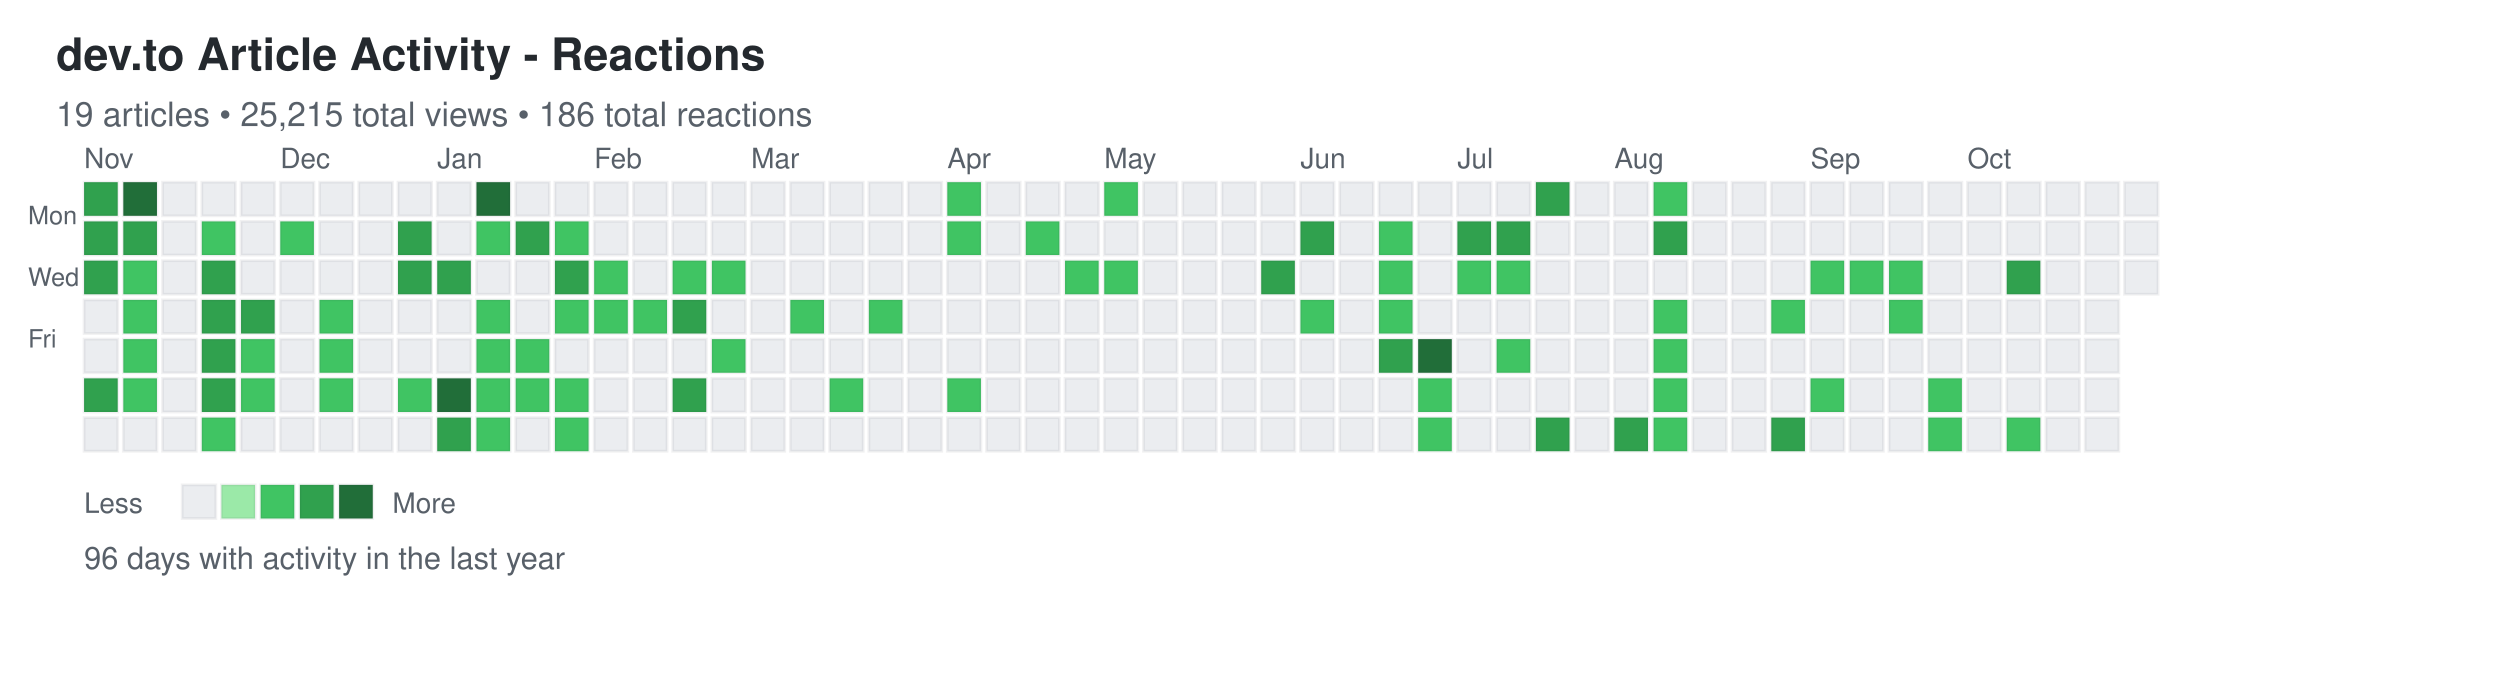
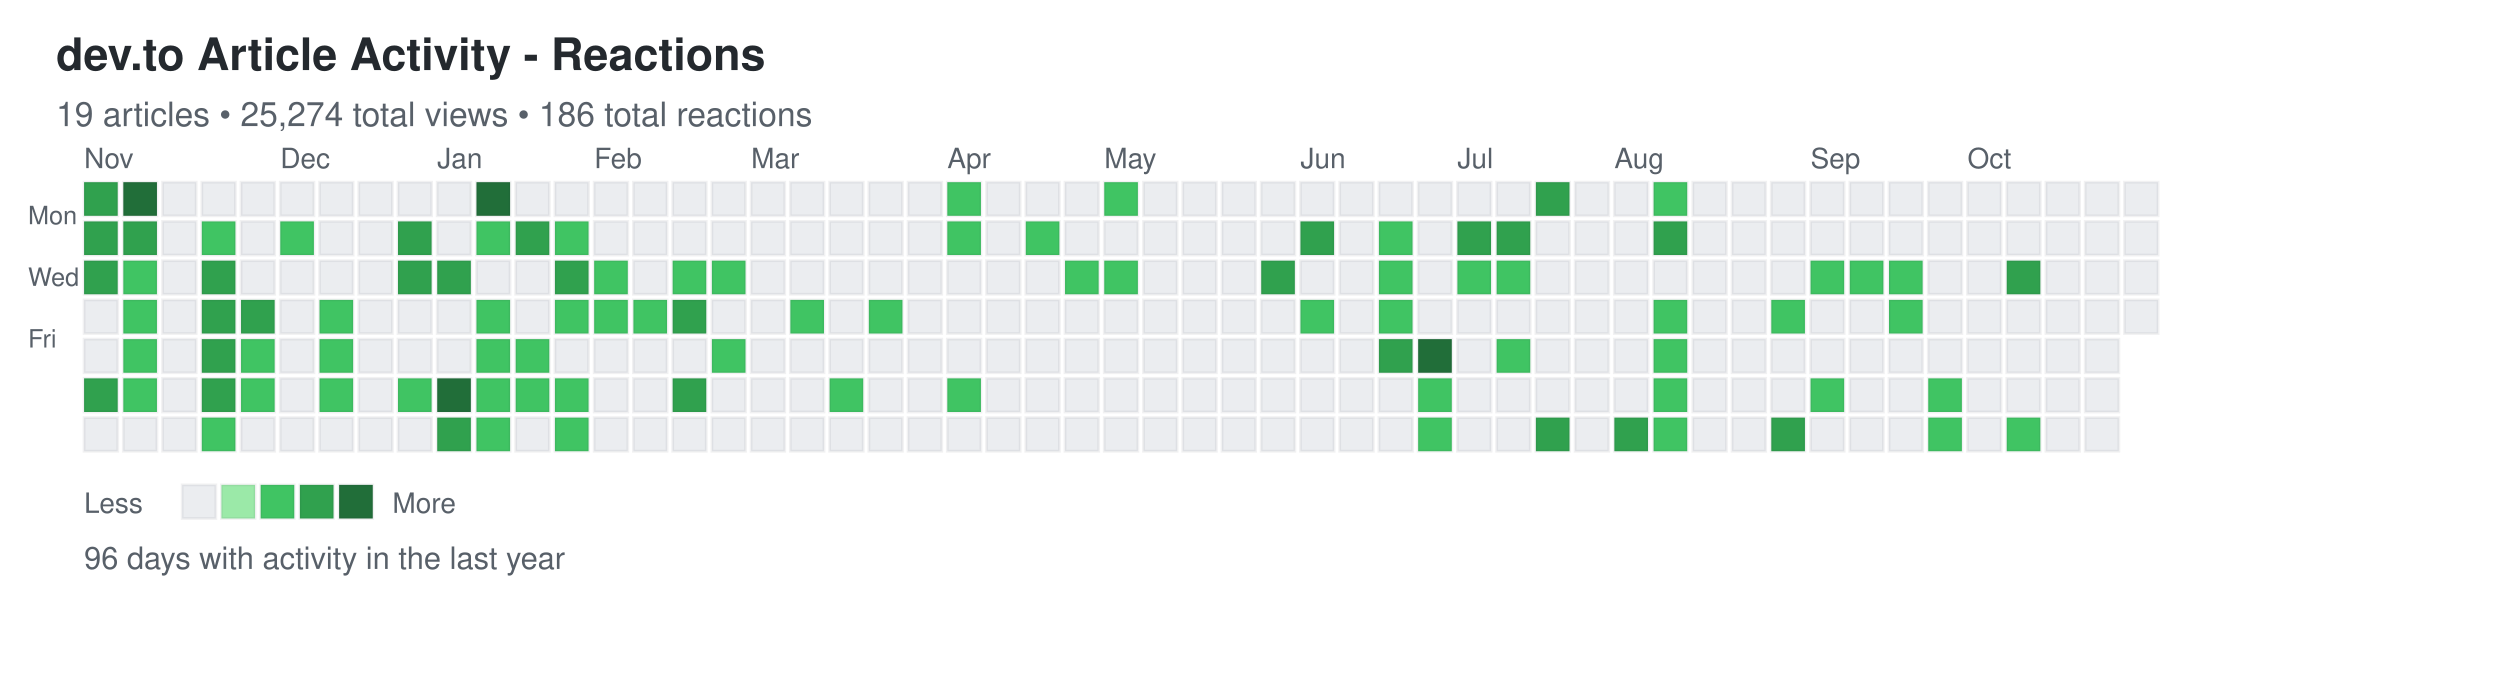
<svg xmlns="http://www.w3.org/2000/svg" width="892" height="248">
  <defs>
    <style>
.day { stroke: rgba(27,31,35,0.06); stroke-width: 1px; cursor: pointer; }
.day:hover { stroke: rgba(27,31,35,0.3); stroke-width: 2px; }
.month-label { font-family: -apple-system, BlinkMacSystemFont, "Segoe UI", Helvetica, Arial, sans-serif; font-size: 10px; fill: #586069; }
.day-label { font-family: -apple-system, BlinkMacSystemFont, "Segoe UI", Helvetica, Arial, sans-serif; font-size: 9px; fill: #586069; }
.title { font-family: -apple-system, BlinkMacSystemFont, "Segoe UI", Helvetica, Arial, sans-serif; font-size: 16px; font-weight: 600; fill: #24292e; }
.subtitle { font-family: -apple-system, BlinkMacSystemFont, "Segoe UI", Helvetica, Arial, sans-serif; font-size: 12px; fill: #586069; }
.stats { font-family: -apple-system, BlinkMacSystemFont, "Segoe UI", Helvetica, Arial, sans-serif; font-size: 11px; fill: #586069; }
.legend-text { font-family: -apple-system, BlinkMacSystemFont, "Segoe UI", Helvetica, Arial, sans-serif; font-size: 10px; fill: #586069; }
</style>
  </defs>
  <text x="20" y="25" class="title">dev.to Article Activity - Reactions</text>
-   <text x="20" y="45" class="subtitle">19 articles • 25,215 total views • 186 total reactions</text>
+   <text x="20" y="45" class="subtitle">19 articles • 25,274 total views • 186 total reactions</text>
  <text x="10" y="80" class="day-label">Mon</text>
  <text x="10" y="102" class="day-label">Wed</text>
  <text x="10" y="124" class="day-label">Fri</text>
  <rect x="30" y="65" width="12" height="12" fill="#30a14e" class="day" data-date="2024-10-27" data-level="3" />
  <rect x="30" y="79" width="12" height="12" fill="#30a14e" class="day" data-date="2024-10-28" data-level="3" />
  <rect x="30" y="93" width="12" height="12" fill="#30a14e" class="day" data-date="2024-10-29" data-level="3" />
  <rect x="30" y="107" width="12" height="12" fill="#ebedf0" class="day" data-date="2024-10-30" data-level="0" />
  <rect x="30" y="121" width="12" height="12" fill="#ebedf0" class="day" data-date="2024-10-31" data-level="0" />
  <rect x="30" y="135" width="12" height="12" fill="#30a14e" class="day" data-date="2024-11-01" data-level="3" />
  <rect x="30" y="149" width="12" height="12" fill="#ebedf0" class="day" data-date="2024-11-02" data-level="0" />
  <rect x="44" y="65" width="12" height="12" fill="#216e39" class="day" data-date="2024-11-03" data-level="4" />
  <rect x="44" y="79" width="12" height="12" fill="#30a14e" class="day" data-date="2024-11-04" data-level="3" />
  <rect x="44" y="93" width="12" height="12" fill="#40c463" class="day" data-date="2024-11-05" data-level="2" />
  <rect x="44" y="107" width="12" height="12" fill="#40c463" class="day" data-date="2024-11-06" data-level="2" />
  <rect x="44" y="121" width="12" height="12" fill="#40c463" class="day" data-date="2024-11-07" data-level="2" />
  <rect x="44" y="135" width="12" height="12" fill="#40c463" class="day" data-date="2024-11-08" data-level="2" />
  <rect x="44" y="149" width="12" height="12" fill="#ebedf0" class="day" data-date="2024-11-09" data-level="0" />
  <rect x="58" y="65" width="12" height="12" fill="#ebedf0" class="day" data-date="2024-11-10" data-level="0" />
  <rect x="58" y="79" width="12" height="12" fill="#ebedf0" class="day" data-date="2024-11-11" data-level="0" />
  <rect x="58" y="93" width="12" height="12" fill="#ebedf0" class="day" data-date="2024-11-12" data-level="0" />
  <rect x="58" y="107" width="12" height="12" fill="#ebedf0" class="day" data-date="2024-11-13" data-level="0" />
  <rect x="58" y="121" width="12" height="12" fill="#ebedf0" class="day" data-date="2024-11-14" data-level="0" />
  <rect x="58" y="135" width="12" height="12" fill="#ebedf0" class="day" data-date="2024-11-15" data-level="0" />
  <rect x="58" y="149" width="12" height="12" fill="#ebedf0" class="day" data-date="2024-11-16" data-level="0" />
  <rect x="72" y="65" width="12" height="12" fill="#ebedf0" class="day" data-date="2024-11-17" data-level="0" />
  <rect x="72" y="79" width="12" height="12" fill="#40c463" class="day" data-date="2024-11-18" data-level="2" />
  <rect x="72" y="93" width="12" height="12" fill="#30a14e" class="day" data-date="2024-11-19" data-level="3" />
  <rect x="72" y="107" width="12" height="12" fill="#30a14e" class="day" data-date="2024-11-20" data-level="3" />
  <rect x="72" y="121" width="12" height="12" fill="#30a14e" class="day" data-date="2024-11-21" data-level="3" />
  <rect x="72" y="135" width="12" height="12" fill="#30a14e" class="day" data-date="2024-11-22" data-level="3" />
  <rect x="72" y="149" width="12" height="12" fill="#40c463" class="day" data-date="2024-11-23" data-level="2" />
  <rect x="86" y="65" width="12" height="12" fill="#ebedf0" class="day" data-date="2024-11-24" data-level="0" />
  <rect x="86" y="79" width="12" height="12" fill="#ebedf0" class="day" data-date="2024-11-25" data-level="0" />
  <rect x="86" y="93" width="12" height="12" fill="#ebedf0" class="day" data-date="2024-11-26" data-level="0" />
  <rect x="86" y="107" width="12" height="12" fill="#30a14e" class="day" data-date="2024-11-27" data-level="3" />
  <rect x="86" y="121" width="12" height="12" fill="#40c463" class="day" data-date="2024-11-28" data-level="2" />
  <rect x="86" y="135" width="12" height="12" fill="#40c463" class="day" data-date="2024-11-29" data-level="2" />
  <rect x="86" y="149" width="12" height="12" fill="#ebedf0" class="day" data-date="2024-11-30" data-level="0" />
  <rect x="100" y="65" width="12" height="12" fill="#ebedf0" class="day" data-date="2024-12-01" data-level="0" />
  <rect x="100" y="79" width="12" height="12" fill="#40c463" class="day" data-date="2024-12-02" data-level="2" />
  <rect x="100" y="93" width="12" height="12" fill="#ebedf0" class="day" data-date="2024-12-03" data-level="0" />
  <rect x="100" y="107" width="12" height="12" fill="#ebedf0" class="day" data-date="2024-12-04" data-level="0" />
  <rect x="100" y="121" width="12" height="12" fill="#ebedf0" class="day" data-date="2024-12-05" data-level="0" />
  <rect x="100" y="135" width="12" height="12" fill="#ebedf0" class="day" data-date="2024-12-06" data-level="0" />
  <rect x="100" y="149" width="12" height="12" fill="#ebedf0" class="day" data-date="2024-12-07" data-level="0" />
  <rect x="114" y="65" width="12" height="12" fill="#ebedf0" class="day" data-date="2024-12-08" data-level="0" />
  <rect x="114" y="79" width="12" height="12" fill="#ebedf0" class="day" data-date="2024-12-09" data-level="0" />
  <rect x="114" y="93" width="12" height="12" fill="#ebedf0" class="day" data-date="2024-12-10" data-level="0" />
  <rect x="114" y="107" width="12" height="12" fill="#40c463" class="day" data-date="2024-12-11" data-level="2" />
  <rect x="114" y="121" width="12" height="12" fill="#40c463" class="day" data-date="2024-12-12" data-level="2" />
  <rect x="114" y="135" width="12" height="12" fill="#40c463" class="day" data-date="2024-12-13" data-level="2" />
  <rect x="114" y="149" width="12" height="12" fill="#ebedf0" class="day" data-date="2024-12-14" data-level="0" />
  <rect x="128" y="65" width="12" height="12" fill="#ebedf0" class="day" data-date="2024-12-15" data-level="0" />
  <rect x="128" y="79" width="12" height="12" fill="#ebedf0" class="day" data-date="2024-12-16" data-level="0" />
  <rect x="128" y="93" width="12" height="12" fill="#ebedf0" class="day" data-date="2024-12-17" data-level="0" />
  <rect x="128" y="107" width="12" height="12" fill="#ebedf0" class="day" data-date="2024-12-18" data-level="0" />
  <rect x="128" y="121" width="12" height="12" fill="#ebedf0" class="day" data-date="2024-12-19" data-level="0" />
  <rect x="128" y="135" width="12" height="12" fill="#ebedf0" class="day" data-date="2024-12-20" data-level="0" />
  <rect x="128" y="149" width="12" height="12" fill="#ebedf0" class="day" data-date="2024-12-21" data-level="0" />
  <rect x="142" y="65" width="12" height="12" fill="#ebedf0" class="day" data-date="2024-12-22" data-level="0" />
  <rect x="142" y="79" width="12" height="12" fill="#30a14e" class="day" data-date="2024-12-23" data-level="3" />
  <rect x="142" y="93" width="12" height="12" fill="#30a14e" class="day" data-date="2024-12-24" data-level="3" />
  <rect x="142" y="107" width="12" height="12" fill="#ebedf0" class="day" data-date="2024-12-25" data-level="0" />
  <rect x="142" y="121" width="12" height="12" fill="#ebedf0" class="day" data-date="2024-12-26" data-level="0" />
  <rect x="142" y="135" width="12" height="12" fill="#40c463" class="day" data-date="2024-12-27" data-level="2" />
  <rect x="142" y="149" width="12" height="12" fill="#ebedf0" class="day" data-date="2024-12-28" data-level="0" />
  <rect x="156" y="65" width="12" height="12" fill="#ebedf0" class="day" data-date="2024-12-29" data-level="0" />
  <rect x="156" y="79" width="12" height="12" fill="#ebedf0" class="day" data-date="2024-12-30" data-level="0" />
  <rect x="156" y="93" width="12" height="12" fill="#30a14e" class="day" data-date="2024-12-31" data-level="3" />
  <rect x="156" y="107" width="12" height="12" fill="#ebedf0" class="day" data-date="2025-01-01" data-level="0" />
  <rect x="156" y="121" width="12" height="12" fill="#ebedf0" class="day" data-date="2025-01-02" data-level="0" />
  <rect x="156" y="135" width="12" height="12" fill="#216e39" class="day" data-date="2025-01-03" data-level="4" />
  <rect x="156" y="149" width="12" height="12" fill="#30a14e" class="day" data-date="2025-01-04" data-level="3" />
  <rect x="170" y="65" width="12" height="12" fill="#216e39" class="day" data-date="2025-01-05" data-level="4" />
  <rect x="170" y="79" width="12" height="12" fill="#40c463" class="day" data-date="2025-01-06" data-level="2" />
  <rect x="170" y="93" width="12" height="12" fill="#ebedf0" class="day" data-date="2025-01-07" data-level="0" />
  <rect x="170" y="107" width="12" height="12" fill="#40c463" class="day" data-date="2025-01-08" data-level="2" />
  <rect x="170" y="121" width="12" height="12" fill="#40c463" class="day" data-date="2025-01-09" data-level="2" />
  <rect x="170" y="135" width="12" height="12" fill="#40c463" class="day" data-date="2025-01-10" data-level="2" />
  <rect x="170" y="149" width="12" height="12" fill="#40c463" class="day" data-date="2025-01-11" data-level="2" />
  <rect x="184" y="65" width="12" height="12" fill="#ebedf0" class="day" data-date="2025-01-12" data-level="0" />
  <rect x="184" y="79" width="12" height="12" fill="#30a14e" class="day" data-date="2025-01-13" data-level="3" />
  <rect x="184" y="93" width="12" height="12" fill="#ebedf0" class="day" data-date="2025-01-14" data-level="0" />
  <rect x="184" y="107" width="12" height="12" fill="#ebedf0" class="day" data-date="2025-01-15" data-level="0" />
  <rect x="184" y="121" width="12" height="12" fill="#40c463" class="day" data-date="2025-01-16" data-level="2" />
  <rect x="184" y="135" width="12" height="12" fill="#40c463" class="day" data-date="2025-01-17" data-level="2" />
  <rect x="184" y="149" width="12" height="12" fill="#ebedf0" class="day" data-date="2025-01-18" data-level="0" />
  <rect x="198" y="65" width="12" height="12" fill="#ebedf0" class="day" data-date="2025-01-19" data-level="0" />
  <rect x="198" y="79" width="12" height="12" fill="#40c463" class="day" data-date="2025-01-20" data-level="2" />
  <rect x="198" y="93" width="12" height="12" fill="#30a14e" class="day" data-date="2025-01-21" data-level="3" />
  <rect x="198" y="107" width="12" height="12" fill="#40c463" class="day" data-date="2025-01-22" data-level="2" />
  <rect x="198" y="121" width="12" height="12" fill="#ebedf0" class="day" data-date="2025-01-23" data-level="0" />
  <rect x="198" y="135" width="12" height="12" fill="#40c463" class="day" data-date="2025-01-24" data-level="2" />
  <rect x="198" y="149" width="12" height="12" fill="#40c463" class="day" data-date="2025-01-25" data-level="2" />
  <rect x="212" y="65" width="12" height="12" fill="#ebedf0" class="day" data-date="2025-01-26" data-level="0" />
  <rect x="212" y="79" width="12" height="12" fill="#ebedf0" class="day" data-date="2025-01-27" data-level="0" />
  <rect x="212" y="93" width="12" height="12" fill="#40c463" class="day" data-date="2025-01-28" data-level="2" />
  <rect x="212" y="107" width="12" height="12" fill="#40c463" class="day" data-date="2025-01-29" data-level="2" />
  <rect x="212" y="121" width="12" height="12" fill="#ebedf0" class="day" data-date="2025-01-30" data-level="0" />
  <rect x="212" y="135" width="12" height="12" fill="#ebedf0" class="day" data-date="2025-01-31" data-level="0" />
  <rect x="212" y="149" width="12" height="12" fill="#ebedf0" class="day" data-date="2025-02-01" data-level="0" />
  <rect x="226" y="65" width="12" height="12" fill="#ebedf0" class="day" data-date="2025-02-02" data-level="0" />
  <rect x="226" y="79" width="12" height="12" fill="#ebedf0" class="day" data-date="2025-02-03" data-level="0" />
  <rect x="226" y="93" width="12" height="12" fill="#ebedf0" class="day" data-date="2025-02-04" data-level="0" />
  <rect x="226" y="107" width="12" height="12" fill="#40c463" class="day" data-date="2025-02-05" data-level="2" />
  <rect x="226" y="121" width="12" height="12" fill="#ebedf0" class="day" data-date="2025-02-06" data-level="0" />
  <rect x="226" y="135" width="12" height="12" fill="#ebedf0" class="day" data-date="2025-02-07" data-level="0" />
  <rect x="226" y="149" width="12" height="12" fill="#ebedf0" class="day" data-date="2025-02-08" data-level="0" />
  <rect x="240" y="65" width="12" height="12" fill="#ebedf0" class="day" data-date="2025-02-09" data-level="0" />
  <rect x="240" y="79" width="12" height="12" fill="#ebedf0" class="day" data-date="2025-02-10" data-level="0" />
  <rect x="240" y="93" width="12" height="12" fill="#40c463" class="day" data-date="2025-02-11" data-level="2" />
  <rect x="240" y="107" width="12" height="12" fill="#30a14e" class="day" data-date="2025-02-12" data-level="3" />
  <rect x="240" y="121" width="12" height="12" fill="#ebedf0" class="day" data-date="2025-02-13" data-level="0" />
  <rect x="240" y="135" width="12" height="12" fill="#30a14e" class="day" data-date="2025-02-14" data-level="3" />
  <rect x="240" y="149" width="12" height="12" fill="#ebedf0" class="day" data-date="2025-02-15" data-level="0" />
  <rect x="254" y="65" width="12" height="12" fill="#ebedf0" class="day" data-date="2025-02-16" data-level="0" />
  <rect x="254" y="79" width="12" height="12" fill="#ebedf0" class="day" data-date="2025-02-17" data-level="0" />
  <rect x="254" y="93" width="12" height="12" fill="#40c463" class="day" data-date="2025-02-18" data-level="2" />
  <rect x="254" y="107" width="12" height="12" fill="#ebedf0" class="day" data-date="2025-02-19" data-level="0" />
  <rect x="254" y="121" width="12" height="12" fill="#40c463" class="day" data-date="2025-02-20" data-level="2" />
  <rect x="254" y="135" width="12" height="12" fill="#ebedf0" class="day" data-date="2025-02-21" data-level="0" />
  <rect x="254" y="149" width="12" height="12" fill="#ebedf0" class="day" data-date="2025-02-22" data-level="0" />
  <rect x="268" y="65" width="12" height="12" fill="#ebedf0" class="day" data-date="2025-02-23" data-level="0" />
  <rect x="268" y="79" width="12" height="12" fill="#ebedf0" class="day" data-date="2025-02-24" data-level="0" />
  <rect x="268" y="93" width="12" height="12" fill="#ebedf0" class="day" data-date="2025-02-25" data-level="0" />
  <rect x="268" y="107" width="12" height="12" fill="#ebedf0" class="day" data-date="2025-02-26" data-level="0" />
  <rect x="268" y="121" width="12" height="12" fill="#ebedf0" class="day" data-date="2025-02-27" data-level="0" />
  <rect x="268" y="135" width="12" height="12" fill="#ebedf0" class="day" data-date="2025-02-28" data-level="0" />
  <rect x="268" y="149" width="12" height="12" fill="#ebedf0" class="day" data-date="2025-03-01" data-level="0" />
  <rect x="282" y="65" width="12" height="12" fill="#ebedf0" class="day" data-date="2025-03-02" data-level="0" />
  <rect x="282" y="79" width="12" height="12" fill="#ebedf0" class="day" data-date="2025-03-03" data-level="0" />
  <rect x="282" y="93" width="12" height="12" fill="#ebedf0" class="day" data-date="2025-03-04" data-level="0" />
  <rect x="282" y="107" width="12" height="12" fill="#40c463" class="day" data-date="2025-03-05" data-level="2" />
  <rect x="282" y="121" width="12" height="12" fill="#ebedf0" class="day" data-date="2025-03-06" data-level="0" />
  <rect x="282" y="135" width="12" height="12" fill="#ebedf0" class="day" data-date="2025-03-07" data-level="0" />
  <rect x="282" y="149" width="12" height="12" fill="#ebedf0" class="day" data-date="2025-03-08" data-level="0" />
  <rect x="296" y="65" width="12" height="12" fill="#ebedf0" class="day" data-date="2025-03-09" data-level="0" />
  <rect x="296" y="79" width="12" height="12" fill="#ebedf0" class="day" data-date="2025-03-10" data-level="0" />
  <rect x="296" y="93" width="12" height="12" fill="#ebedf0" class="day" data-date="2025-03-11" data-level="0" />
  <rect x="296" y="107" width="12" height="12" fill="#ebedf0" class="day" data-date="2025-03-12" data-level="0" />
  <rect x="296" y="121" width="12" height="12" fill="#ebedf0" class="day" data-date="2025-03-13" data-level="0" />
  <rect x="296" y="135" width="12" height="12" fill="#40c463" class="day" data-date="2025-03-14" data-level="2" />
  <rect x="296" y="149" width="12" height="12" fill="#ebedf0" class="day" data-date="2025-03-15" data-level="0" />
  <rect x="310" y="65" width="12" height="12" fill="#ebedf0" class="day" data-date="2025-03-16" data-level="0" />
  <rect x="310" y="79" width="12" height="12" fill="#ebedf0" class="day" data-date="2025-03-17" data-level="0" />
  <rect x="310" y="93" width="12" height="12" fill="#ebedf0" class="day" data-date="2025-03-18" data-level="0" />
  <rect x="310" y="107" width="12" height="12" fill="#40c463" class="day" data-date="2025-03-19" data-level="2" />
  <rect x="310" y="121" width="12" height="12" fill="#ebedf0" class="day" data-date="2025-03-20" data-level="0" />
  <rect x="310" y="135" width="12" height="12" fill="#ebedf0" class="day" data-date="2025-03-21" data-level="0" />
  <rect x="310" y="149" width="12" height="12" fill="#ebedf0" class="day" data-date="2025-03-22" data-level="0" />
  <rect x="324" y="65" width="12" height="12" fill="#ebedf0" class="day" data-date="2025-03-23" data-level="0" />
  <rect x="324" y="79" width="12" height="12" fill="#ebedf0" class="day" data-date="2025-03-24" data-level="0" />
  <rect x="324" y="93" width="12" height="12" fill="#ebedf0" class="day" data-date="2025-03-25" data-level="0" />
  <rect x="324" y="107" width="12" height="12" fill="#ebedf0" class="day" data-date="2025-03-26" data-level="0" />
  <rect x="324" y="121" width="12" height="12" fill="#ebedf0" class="day" data-date="2025-03-27" data-level="0" />
  <rect x="324" y="135" width="12" height="12" fill="#ebedf0" class="day" data-date="2025-03-28" data-level="0" />
  <rect x="324" y="149" width="12" height="12" fill="#ebedf0" class="day" data-date="2025-03-29" data-level="0" />
  <rect x="338" y="65" width="12" height="12" fill="#40c463" class="day" data-date="2025-03-30" data-level="2" />
  <rect x="338" y="79" width="12" height="12" fill="#40c463" class="day" data-date="2025-03-31" data-level="2" />
  <rect x="338" y="93" width="12" height="12" fill="#ebedf0" class="day" data-date="2025-04-01" data-level="0" />
  <rect x="338" y="107" width="12" height="12" fill="#ebedf0" class="day" data-date="2025-04-02" data-level="0" />
  <rect x="338" y="121" width="12" height="12" fill="#ebedf0" class="day" data-date="2025-04-03" data-level="0" />
  <rect x="338" y="135" width="12" height="12" fill="#40c463" class="day" data-date="2025-04-04" data-level="2" />
  <rect x="338" y="149" width="12" height="12" fill="#ebedf0" class="day" data-date="2025-04-05" data-level="0" />
  <rect x="352" y="65" width="12" height="12" fill="#ebedf0" class="day" data-date="2025-04-06" data-level="0" />
  <rect x="352" y="79" width="12" height="12" fill="#ebedf0" class="day" data-date="2025-04-07" data-level="0" />
  <rect x="352" y="93" width="12" height="12" fill="#ebedf0" class="day" data-date="2025-04-08" data-level="0" />
  <rect x="352" y="107" width="12" height="12" fill="#ebedf0" class="day" data-date="2025-04-09" data-level="0" />
  <rect x="352" y="121" width="12" height="12" fill="#ebedf0" class="day" data-date="2025-04-10" data-level="0" />
  <rect x="352" y="135" width="12" height="12" fill="#ebedf0" class="day" data-date="2025-04-11" data-level="0" />
  <rect x="352" y="149" width="12" height="12" fill="#ebedf0" class="day" data-date="2025-04-12" data-level="0" />
  <rect x="366" y="65" width="12" height="12" fill="#ebedf0" class="day" data-date="2025-04-13" data-level="0" />
  <rect x="366" y="79" width="12" height="12" fill="#40c463" class="day" data-date="2025-04-14" data-level="2" />
  <rect x="366" y="93" width="12" height="12" fill="#ebedf0" class="day" data-date="2025-04-15" data-level="0" />
  <rect x="366" y="107" width="12" height="12" fill="#ebedf0" class="day" data-date="2025-04-16" data-level="0" />
  <rect x="366" y="121" width="12" height="12" fill="#ebedf0" class="day" data-date="2025-04-17" data-level="0" />
  <rect x="366" y="135" width="12" height="12" fill="#ebedf0" class="day" data-date="2025-04-18" data-level="0" />
  <rect x="366" y="149" width="12" height="12" fill="#ebedf0" class="day" data-date="2025-04-19" data-level="0" />
  <rect x="380" y="65" width="12" height="12" fill="#ebedf0" class="day" data-date="2025-04-20" data-level="0" />
  <rect x="380" y="79" width="12" height="12" fill="#ebedf0" class="day" data-date="2025-04-21" data-level="0" />
  <rect x="380" y="93" width="12" height="12" fill="#40c463" class="day" data-date="2025-04-22" data-level="2" />
  <rect x="380" y="107" width="12" height="12" fill="#ebedf0" class="day" data-date="2025-04-23" data-level="0" />
  <rect x="380" y="121" width="12" height="12" fill="#ebedf0" class="day" data-date="2025-04-24" data-level="0" />
  <rect x="380" y="135" width="12" height="12" fill="#ebedf0" class="day" data-date="2025-04-25" data-level="0" />
  <rect x="380" y="149" width="12" height="12" fill="#ebedf0" class="day" data-date="2025-04-26" data-level="0" />
  <rect x="394" y="65" width="12" height="12" fill="#40c463" class="day" data-date="2025-04-27" data-level="2" />
  <rect x="394" y="79" width="12" height="12" fill="#ebedf0" class="day" data-date="2025-04-28" data-level="0" />
  <rect x="394" y="93" width="12" height="12" fill="#40c463" class="day" data-date="2025-04-29" data-level="2" />
  <rect x="394" y="107" width="12" height="12" fill="#ebedf0" class="day" data-date="2025-04-30" data-level="0" />
  <rect x="394" y="121" width="12" height="12" fill="#ebedf0" class="day" data-date="2025-05-01" data-level="0" />
  <rect x="394" y="135" width="12" height="12" fill="#ebedf0" class="day" data-date="2025-05-02" data-level="0" />
  <rect x="394" y="149" width="12" height="12" fill="#ebedf0" class="day" data-date="2025-05-03" data-level="0" />
  <rect x="408" y="65" width="12" height="12" fill="#ebedf0" class="day" data-date="2025-05-04" data-level="0" />
  <rect x="408" y="79" width="12" height="12" fill="#ebedf0" class="day" data-date="2025-05-05" data-level="0" />
  <rect x="408" y="93" width="12" height="12" fill="#ebedf0" class="day" data-date="2025-05-06" data-level="0" />
  <rect x="408" y="107" width="12" height="12" fill="#ebedf0" class="day" data-date="2025-05-07" data-level="0" />
  <rect x="408" y="121" width="12" height="12" fill="#ebedf0" class="day" data-date="2025-05-08" data-level="0" />
  <rect x="408" y="135" width="12" height="12" fill="#ebedf0" class="day" data-date="2025-05-09" data-level="0" />
  <rect x="408" y="149" width="12" height="12" fill="#ebedf0" class="day" data-date="2025-05-10" data-level="0" />
  <rect x="422" y="65" width="12" height="12" fill="#ebedf0" class="day" data-date="2025-05-11" data-level="0" />
  <rect x="422" y="79" width="12" height="12" fill="#ebedf0" class="day" data-date="2025-05-12" data-level="0" />
  <rect x="422" y="93" width="12" height="12" fill="#ebedf0" class="day" data-date="2025-05-13" data-level="0" />
  <rect x="422" y="107" width="12" height="12" fill="#ebedf0" class="day" data-date="2025-05-14" data-level="0" />
  <rect x="422" y="121" width="12" height="12" fill="#ebedf0" class="day" data-date="2025-05-15" data-level="0" />
  <rect x="422" y="135" width="12" height="12" fill="#ebedf0" class="day" data-date="2025-05-16" data-level="0" />
  <rect x="422" y="149" width="12" height="12" fill="#ebedf0" class="day" data-date="2025-05-17" data-level="0" />
  <rect x="436" y="65" width="12" height="12" fill="#ebedf0" class="day" data-date="2025-05-18" data-level="0" />
  <rect x="436" y="79" width="12" height="12" fill="#ebedf0" class="day" data-date="2025-05-19" data-level="0" />
  <rect x="436" y="93" width="12" height="12" fill="#ebedf0" class="day" data-date="2025-05-20" data-level="0" />
  <rect x="436" y="107" width="12" height="12" fill="#ebedf0" class="day" data-date="2025-05-21" data-level="0" />
  <rect x="436" y="121" width="12" height="12" fill="#ebedf0" class="day" data-date="2025-05-22" data-level="0" />
  <rect x="436" y="135" width="12" height="12" fill="#ebedf0" class="day" data-date="2025-05-23" data-level="0" />
  <rect x="436" y="149" width="12" height="12" fill="#ebedf0" class="day" data-date="2025-05-24" data-level="0" />
  <rect x="450" y="65" width="12" height="12" fill="#ebedf0" class="day" data-date="2025-05-25" data-level="0" />
  <rect x="450" y="79" width="12" height="12" fill="#ebedf0" class="day" data-date="2025-05-26" data-level="0" />
  <rect x="450" y="93" width="12" height="12" fill="#30a14e" class="day" data-date="2025-05-27" data-level="3" />
  <rect x="450" y="107" width="12" height="12" fill="#ebedf0" class="day" data-date="2025-05-28" data-level="0" />
  <rect x="450" y="121" width="12" height="12" fill="#ebedf0" class="day" data-date="2025-05-29" data-level="0" />
  <rect x="450" y="135" width="12" height="12" fill="#ebedf0" class="day" data-date="2025-05-30" data-level="0" />
  <rect x="450" y="149" width="12" height="12" fill="#ebedf0" class="day" data-date="2025-05-31" data-level="0" />
  <rect x="464" y="65" width="12" height="12" fill="#ebedf0" class="day" data-date="2025-06-01" data-level="0" />
  <rect x="464" y="79" width="12" height="12" fill="#30a14e" class="day" data-date="2025-06-02" data-level="3" />
  <rect x="464" y="93" width="12" height="12" fill="#ebedf0" class="day" data-date="2025-06-03" data-level="0" />
  <rect x="464" y="107" width="12" height="12" fill="#40c463" class="day" data-date="2025-06-04" data-level="2" />
  <rect x="464" y="121" width="12" height="12" fill="#ebedf0" class="day" data-date="2025-06-05" data-level="0" />
  <rect x="464" y="135" width="12" height="12" fill="#ebedf0" class="day" data-date="2025-06-06" data-level="0" />
  <rect x="464" y="149" width="12" height="12" fill="#ebedf0" class="day" data-date="2025-06-07" data-level="0" />
  <rect x="478" y="65" width="12" height="12" fill="#ebedf0" class="day" data-date="2025-06-08" data-level="0" />
  <rect x="478" y="79" width="12" height="12" fill="#ebedf0" class="day" data-date="2025-06-09" data-level="0" />
  <rect x="478" y="93" width="12" height="12" fill="#ebedf0" class="day" data-date="2025-06-10" data-level="0" />
  <rect x="478" y="107" width="12" height="12" fill="#ebedf0" class="day" data-date="2025-06-11" data-level="0" />
  <rect x="478" y="121" width="12" height="12" fill="#ebedf0" class="day" data-date="2025-06-12" data-level="0" />
  <rect x="478" y="135" width="12" height="12" fill="#ebedf0" class="day" data-date="2025-06-13" data-level="0" />
  <rect x="478" y="149" width="12" height="12" fill="#ebedf0" class="day" data-date="2025-06-14" data-level="0" />
  <rect x="492" y="65" width="12" height="12" fill="#ebedf0" class="day" data-date="2025-06-15" data-level="0" />
  <rect x="492" y="79" width="12" height="12" fill="#40c463" class="day" data-date="2025-06-16" data-level="2" />
  <rect x="492" y="93" width="12" height="12" fill="#40c463" class="day" data-date="2025-06-17" data-level="2" />
  <rect x="492" y="107" width="12" height="12" fill="#40c463" class="day" data-date="2025-06-18" data-level="2" />
  <rect x="492" y="121" width="12" height="12" fill="#30a14e" class="day" data-date="2025-06-19" data-level="3" />
  <rect x="492" y="135" width="12" height="12" fill="#ebedf0" class="day" data-date="2025-06-20" data-level="0" />
  <rect x="492" y="149" width="12" height="12" fill="#ebedf0" class="day" data-date="2025-06-21" data-level="0" />
  <rect x="506" y="65" width="12" height="12" fill="#ebedf0" class="day" data-date="2025-06-22" data-level="0" />
  <rect x="506" y="79" width="12" height="12" fill="#ebedf0" class="day" data-date="2025-06-23" data-level="0" />
  <rect x="506" y="93" width="12" height="12" fill="#ebedf0" class="day" data-date="2025-06-24" data-level="0" />
  <rect x="506" y="107" width="12" height="12" fill="#ebedf0" class="day" data-date="2025-06-25" data-level="0" />
  <rect x="506" y="121" width="12" height="12" fill="#216e39" class="day" data-date="2025-06-26" data-level="4" />
  <rect x="506" y="135" width="12" height="12" fill="#40c463" class="day" data-date="2025-06-27" data-level="2" />
  <rect x="506" y="149" width="12" height="12" fill="#40c463" class="day" data-date="2025-06-28" data-level="2" />
  <rect x="520" y="65" width="12" height="12" fill="#ebedf0" class="day" data-date="2025-06-29" data-level="0" />
  <rect x="520" y="79" width="12" height="12" fill="#30a14e" class="day" data-date="2025-06-30" data-level="3" />
  <rect x="520" y="93" width="12" height="12" fill="#40c463" class="day" data-date="2025-07-01" data-level="2" />
  <rect x="520" y="107" width="12" height="12" fill="#ebedf0" class="day" data-date="2025-07-02" data-level="0" />
  <rect x="520" y="121" width="12" height="12" fill="#ebedf0" class="day" data-date="2025-07-03" data-level="0" />
  <rect x="520" y="135" width="12" height="12" fill="#ebedf0" class="day" data-date="2025-07-04" data-level="0" />
  <rect x="520" y="149" width="12" height="12" fill="#ebedf0" class="day" data-date="2025-07-05" data-level="0" />
  <rect x="534" y="65" width="12" height="12" fill="#ebedf0" class="day" data-date="2025-07-06" data-level="0" />
  <rect x="534" y="79" width="12" height="12" fill="#30a14e" class="day" data-date="2025-07-07" data-level="3" />
  <rect x="534" y="93" width="12" height="12" fill="#40c463" class="day" data-date="2025-07-08" data-level="2" />
  <rect x="534" y="107" width="12" height="12" fill="#ebedf0" class="day" data-date="2025-07-09" data-level="0" />
  <rect x="534" y="121" width="12" height="12" fill="#40c463" class="day" data-date="2025-07-10" data-level="2" />
  <rect x="534" y="135" width="12" height="12" fill="#ebedf0" class="day" data-date="2025-07-11" data-level="0" />
  <rect x="534" y="149" width="12" height="12" fill="#ebedf0" class="day" data-date="2025-07-12" data-level="0" />
  <rect x="548" y="65" width="12" height="12" fill="#30a14e" class="day" data-date="2025-07-13" data-level="3" />
  <rect x="548" y="79" width="12" height="12" fill="#ebedf0" class="day" data-date="2025-07-14" data-level="0" />
  <rect x="548" y="93" width="12" height="12" fill="#ebedf0" class="day" data-date="2025-07-15" data-level="0" />
  <rect x="548" y="107" width="12" height="12" fill="#ebedf0" class="day" data-date="2025-07-16" data-level="0" />
  <rect x="548" y="121" width="12" height="12" fill="#ebedf0" class="day" data-date="2025-07-17" data-level="0" />
  <rect x="548" y="135" width="12" height="12" fill="#ebedf0" class="day" data-date="2025-07-18" data-level="0" />
  <rect x="548" y="149" width="12" height="12" fill="#30a14e" class="day" data-date="2025-07-19" data-level="3" />
  <rect x="562" y="65" width="12" height="12" fill="#ebedf0" class="day" data-date="2025-07-20" data-level="0" />
  <rect x="562" y="79" width="12" height="12" fill="#ebedf0" class="day" data-date="2025-07-21" data-level="0" />
  <rect x="562" y="93" width="12" height="12" fill="#ebedf0" class="day" data-date="2025-07-22" data-level="0" />
  <rect x="562" y="107" width="12" height="12" fill="#ebedf0" class="day" data-date="2025-07-23" data-level="0" />
  <rect x="562" y="121" width="12" height="12" fill="#ebedf0" class="day" data-date="2025-07-24" data-level="0" />
  <rect x="562" y="135" width="12" height="12" fill="#ebedf0" class="day" data-date="2025-07-25" data-level="0" />
  <rect x="562" y="149" width="12" height="12" fill="#ebedf0" class="day" data-date="2025-07-26" data-level="0" />
  <rect x="576" y="65" width="12" height="12" fill="#ebedf0" class="day" data-date="2025-07-27" data-level="0" />
  <rect x="576" y="79" width="12" height="12" fill="#ebedf0" class="day" data-date="2025-07-28" data-level="0" />
  <rect x="576" y="93" width="12" height="12" fill="#ebedf0" class="day" data-date="2025-07-29" data-level="0" />
  <rect x="576" y="107" width="12" height="12" fill="#ebedf0" class="day" data-date="2025-07-30" data-level="0" />
  <rect x="576" y="121" width="12" height="12" fill="#ebedf0" class="day" data-date="2025-07-31" data-level="0" />
  <rect x="576" y="135" width="12" height="12" fill="#ebedf0" class="day" data-date="2025-08-01" data-level="0" />
  <rect x="576" y="149" width="12" height="12" fill="#30a14e" class="day" data-date="2025-08-02" data-level="3" />
  <rect x="590" y="65" width="12" height="12" fill="#40c463" class="day" data-date="2025-08-03" data-level="2" />
  <rect x="590" y="79" width="12" height="12" fill="#30a14e" class="day" data-date="2025-08-04" data-level="3" />
  <rect x="590" y="93" width="12" height="12" fill="#ebedf0" class="day" data-date="2025-08-05" data-level="0" />
  <rect x="590" y="107" width="12" height="12" fill="#40c463" class="day" data-date="2025-08-06" data-level="2" />
  <rect x="590" y="121" width="12" height="12" fill="#40c463" class="day" data-date="2025-08-07" data-level="2" />
  <rect x="590" y="135" width="12" height="12" fill="#40c463" class="day" data-date="2025-08-08" data-level="2" />
  <rect x="590" y="149" width="12" height="12" fill="#40c463" class="day" data-date="2025-08-09" data-level="2" />
  <rect x="604" y="65" width="12" height="12" fill="#ebedf0" class="day" data-date="2025-08-10" data-level="0" />
  <rect x="604" y="79" width="12" height="12" fill="#ebedf0" class="day" data-date="2025-08-11" data-level="0" />
  <rect x="604" y="93" width="12" height="12" fill="#ebedf0" class="day" data-date="2025-08-12" data-level="0" />
  <rect x="604" y="107" width="12" height="12" fill="#ebedf0" class="day" data-date="2025-08-13" data-level="0" />
  <rect x="604" y="121" width="12" height="12" fill="#ebedf0" class="day" data-date="2025-08-14" data-level="0" />
  <rect x="604" y="135" width="12" height="12" fill="#ebedf0" class="day" data-date="2025-08-15" data-level="0" />
  <rect x="604" y="149" width="12" height="12" fill="#ebedf0" class="day" data-date="2025-08-16" data-level="0" />
  <rect x="618" y="65" width="12" height="12" fill="#ebedf0" class="day" data-date="2025-08-17" data-level="0" />
  <rect x="618" y="79" width="12" height="12" fill="#ebedf0" class="day" data-date="2025-08-18" data-level="0" />
  <rect x="618" y="93" width="12" height="12" fill="#ebedf0" class="day" data-date="2025-08-19" data-level="0" />
  <rect x="618" y="107" width="12" height="12" fill="#ebedf0" class="day" data-date="2025-08-20" data-level="0" />
  <rect x="618" y="121" width="12" height="12" fill="#ebedf0" class="day" data-date="2025-08-21" data-level="0" />
  <rect x="618" y="135" width="12" height="12" fill="#ebedf0" class="day" data-date="2025-08-22" data-level="0" />
  <rect x="618" y="149" width="12" height="12" fill="#ebedf0" class="day" data-date="2025-08-23" data-level="0" />
  <rect x="632" y="65" width="12" height="12" fill="#ebedf0" class="day" data-date="2025-08-24" data-level="0" />
  <rect x="632" y="79" width="12" height="12" fill="#ebedf0" class="day" data-date="2025-08-25" data-level="0" />
  <rect x="632" y="93" width="12" height="12" fill="#ebedf0" class="day" data-date="2025-08-26" data-level="0" />
  <rect x="632" y="107" width="12" height="12" fill="#40c463" class="day" data-date="2025-08-27" data-level="2" />
  <rect x="632" y="121" width="12" height="12" fill="#ebedf0" class="day" data-date="2025-08-28" data-level="0" />
  <rect x="632" y="135" width="12" height="12" fill="#ebedf0" class="day" data-date="2025-08-29" data-level="0" />
  <rect x="632" y="149" width="12" height="12" fill="#30a14e" class="day" data-date="2025-08-30" data-level="3" />
  <rect x="646" y="65" width="12" height="12" fill="#ebedf0" class="day" data-date="2025-08-31" data-level="0" />
  <rect x="646" y="79" width="12" height="12" fill="#ebedf0" class="day" data-date="2025-09-01" data-level="0" />
  <rect x="646" y="93" width="12" height="12" fill="#40c463" class="day" data-date="2025-09-02" data-level="2" />
  <rect x="646" y="107" width="12" height="12" fill="#ebedf0" class="day" data-date="2025-09-03" data-level="0" />
  <rect x="646" y="121" width="12" height="12" fill="#ebedf0" class="day" data-date="2025-09-04" data-level="0" />
  <rect x="646" y="135" width="12" height="12" fill="#40c463" class="day" data-date="2025-09-05" data-level="2" />
  <rect x="646" y="149" width="12" height="12" fill="#ebedf0" class="day" data-date="2025-09-06" data-level="0" />
  <rect x="660" y="65" width="12" height="12" fill="#ebedf0" class="day" data-date="2025-09-07" data-level="0" />
  <rect x="660" y="79" width="12" height="12" fill="#ebedf0" class="day" data-date="2025-09-08" data-level="0" />
  <rect x="660" y="93" width="12" height="12" fill="#40c463" class="day" data-date="2025-09-09" data-level="2" />
  <rect x="660" y="107" width="12" height="12" fill="#ebedf0" class="day" data-date="2025-09-10" data-level="0" />
  <rect x="660" y="121" width="12" height="12" fill="#ebedf0" class="day" data-date="2025-09-11" data-level="0" />
  <rect x="660" y="135" width="12" height="12" fill="#ebedf0" class="day" data-date="2025-09-12" data-level="0" />
  <rect x="660" y="149" width="12" height="12" fill="#ebedf0" class="day" data-date="2025-09-13" data-level="0" />
  <rect x="674" y="65" width="12" height="12" fill="#ebedf0" class="day" data-date="2025-09-14" data-level="0" />
  <rect x="674" y="79" width="12" height="12" fill="#ebedf0" class="day" data-date="2025-09-15" data-level="0" />
  <rect x="674" y="93" width="12" height="12" fill="#40c463" class="day" data-date="2025-09-16" data-level="2" />
  <rect x="674" y="107" width="12" height="12" fill="#40c463" class="day" data-date="2025-09-17" data-level="2" />
  <rect x="674" y="121" width="12" height="12" fill="#ebedf0" class="day" data-date="2025-09-18" data-level="0" />
  <rect x="674" y="135" width="12" height="12" fill="#ebedf0" class="day" data-date="2025-09-19" data-level="0" />
  <rect x="674" y="149" width="12" height="12" fill="#ebedf0" class="day" data-date="2025-09-20" data-level="0" />
  <rect x="688" y="65" width="12" height="12" fill="#ebedf0" class="day" data-date="2025-09-21" data-level="0" />
  <rect x="688" y="79" width="12" height="12" fill="#ebedf0" class="day" data-date="2025-09-22" data-level="0" />
  <rect x="688" y="93" width="12" height="12" fill="#ebedf0" class="day" data-date="2025-09-23" data-level="0" />
  <rect x="688" y="107" width="12" height="12" fill="#ebedf0" class="day" data-date="2025-09-24" data-level="0" />
  <rect x="688" y="121" width="12" height="12" fill="#ebedf0" class="day" data-date="2025-09-25" data-level="0" />
  <rect x="688" y="135" width="12" height="12" fill="#40c463" class="day" data-date="2025-09-26" data-level="2" />
  <rect x="688" y="149" width="12" height="12" fill="#40c463" class="day" data-date="2025-09-27" data-level="2" />
  <rect x="702" y="65" width="12" height="12" fill="#ebedf0" class="day" data-date="2025-09-28" data-level="0" />
  <rect x="702" y="79" width="12" height="12" fill="#ebedf0" class="day" data-date="2025-09-29" data-level="0" />
  <rect x="702" y="93" width="12" height="12" fill="#ebedf0" class="day" data-date="2025-09-30" data-level="0" />
  <rect x="702" y="107" width="12" height="12" fill="#ebedf0" class="day" data-date="2025-10-01" data-level="0" />
  <rect x="702" y="121" width="12" height="12" fill="#ebedf0" class="day" data-date="2025-10-02" data-level="0" />
  <rect x="702" y="135" width="12" height="12" fill="#ebedf0" class="day" data-date="2025-10-03" data-level="0" />
  <rect x="702" y="149" width="12" height="12" fill="#ebedf0" class="day" data-date="2025-10-04" data-level="0" />
  <rect x="716" y="65" width="12" height="12" fill="#ebedf0" class="day" data-date="2025-10-05" data-level="0" />
  <rect x="716" y="79" width="12" height="12" fill="#ebedf0" class="day" data-date="2025-10-06" data-level="0" />
  <rect x="716" y="93" width="12" height="12" fill="#30a14e" class="day" data-date="2025-10-07" data-level="3" />
  <rect x="716" y="107" width="12" height="12" fill="#ebedf0" class="day" data-date="2025-10-08" data-level="0" />
  <rect x="716" y="121" width="12" height="12" fill="#ebedf0" class="day" data-date="2025-10-09" data-level="0" />
  <rect x="716" y="135" width="12" height="12" fill="#ebedf0" class="day" data-date="2025-10-10" data-level="0" />
  <rect x="716" y="149" width="12" height="12" fill="#40c463" class="day" data-date="2025-10-11" data-level="2" />
  <rect x="730" y="65" width="12" height="12" fill="#ebedf0" class="day" data-date="2025-10-12" data-level="0" />
  <rect x="730" y="79" width="12" height="12" fill="#ebedf0" class="day" data-date="2025-10-13" data-level="0" />
  <rect x="730" y="93" width="12" height="12" fill="#ebedf0" class="day" data-date="2025-10-14" data-level="0" />
  <rect x="730" y="107" width="12" height="12" fill="#ebedf0" class="day" data-date="2025-10-15" data-level="0" />
  <rect x="730" y="121" width="12" height="12" fill="#ebedf0" class="day" data-date="2025-10-16" data-level="0" />
  <rect x="730" y="135" width="12" height="12" fill="#ebedf0" class="day" data-date="2025-10-17" data-level="0" />
  <rect x="730" y="149" width="12" height="12" fill="#ebedf0" class="day" data-date="2025-10-18" data-level="0" />
  <rect x="744" y="65" width="12" height="12" fill="#ebedf0" class="day" data-date="2025-10-19" data-level="0" />
  <rect x="744" y="79" width="12" height="12" fill="#ebedf0" class="day" data-date="2025-10-20" data-level="0" />
  <rect x="744" y="93" width="12" height="12" fill="#ebedf0" class="day" data-date="2025-10-21" data-level="0" />
  <rect x="744" y="107" width="12" height="12" fill="#ebedf0" class="day" data-date="2025-10-22" data-level="0" />
  <rect x="744" y="121" width="12" height="12" fill="#ebedf0" class="day" data-date="2025-10-23" data-level="0" />
  <rect x="744" y="135" width="12" height="12" fill="#ebedf0" class="day" data-date="2025-10-24" data-level="0" />
  <rect x="744" y="149" width="12" height="12" fill="#ebedf0" class="day" data-date="2025-10-25" data-level="0" />
  <rect x="758" y="65" width="12" height="12" fill="#ebedf0" class="day" data-date="2025-10-26" data-level="0" />
  <rect x="758" y="79" width="12" height="12" fill="#ebedf0" class="day" data-date="2025-10-27" data-level="0" />
  <rect x="758" y="93" width="12" height="12" fill="#ebedf0" class="day" data-date="2025-10-28" data-level="0" />
+   <rect x="758" y="107" width="12" height="12" fill="#ebedf0" class="day" data-date="2025-10-29" data-level="0" />
  <text x="30" y="60" class="month-label">Nov</text>
  <text x="100" y="60" class="month-label">Dec</text>
  <text x="156" y="60" class="month-label">Jan</text>
  <text x="212" y="60" class="month-label">Feb</text>
  <text x="268" y="60" class="month-label">Mar</text>
  <text x="338" y="60" class="month-label">Apr</text>
  <text x="394" y="60" class="month-label">May</text>
  <text x="464" y="60" class="month-label">Jun</text>
  <text x="520" y="60" class="month-label">Jul</text>
  <text x="576" y="60" class="month-label">Aug</text>
  <text x="646" y="60" class="month-label">Sep</text>
  <text x="702" y="60" class="month-label">Oct</text>
  <text x="30" y="183" class="legend-text">Less</text>
  <rect x="65" y="173" width="12" height="12" fill="#ebedf0" class="day" />
  <rect x="79" y="173" width="12" height="12" fill="#9be9a8" class="day" />
  <rect x="93" y="173" width="12" height="12" fill="#40c463" class="day" />
  <rect x="107" y="173" width="12" height="12" fill="#30a14e" class="day" />
  <rect x="121" y="173" width="12" height="12" fill="#216e39" class="day" />
  <text x="140" y="183" class="legend-text">More</text>
  <text x="30" y="203" class="stats">96 days with activity in the last year</text>
</svg>
